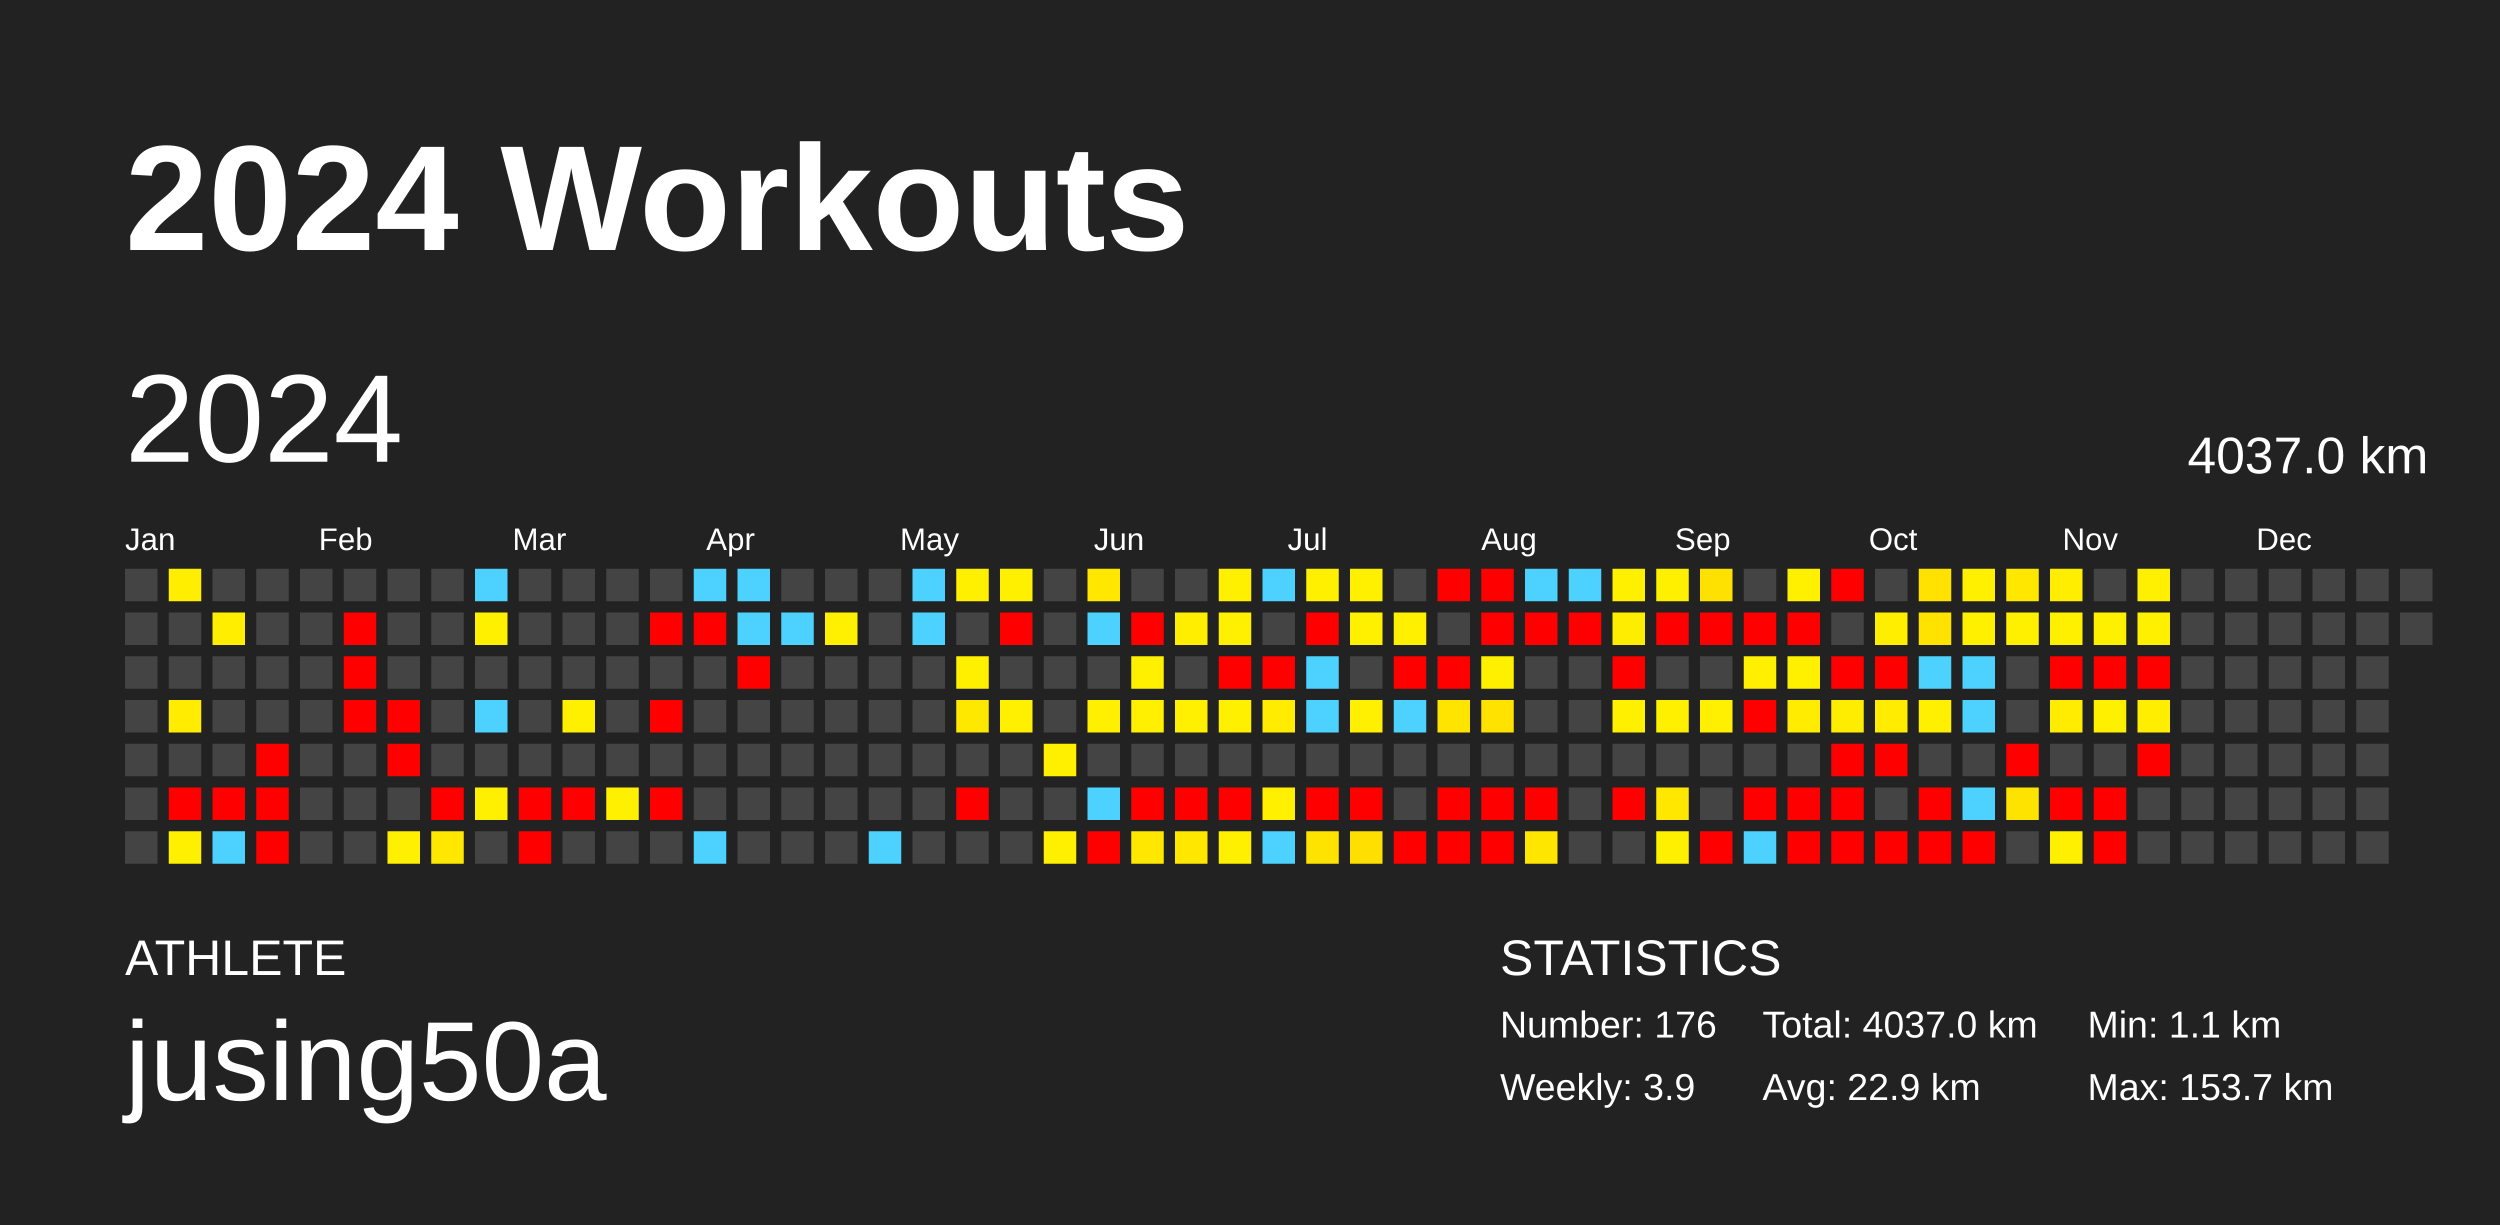
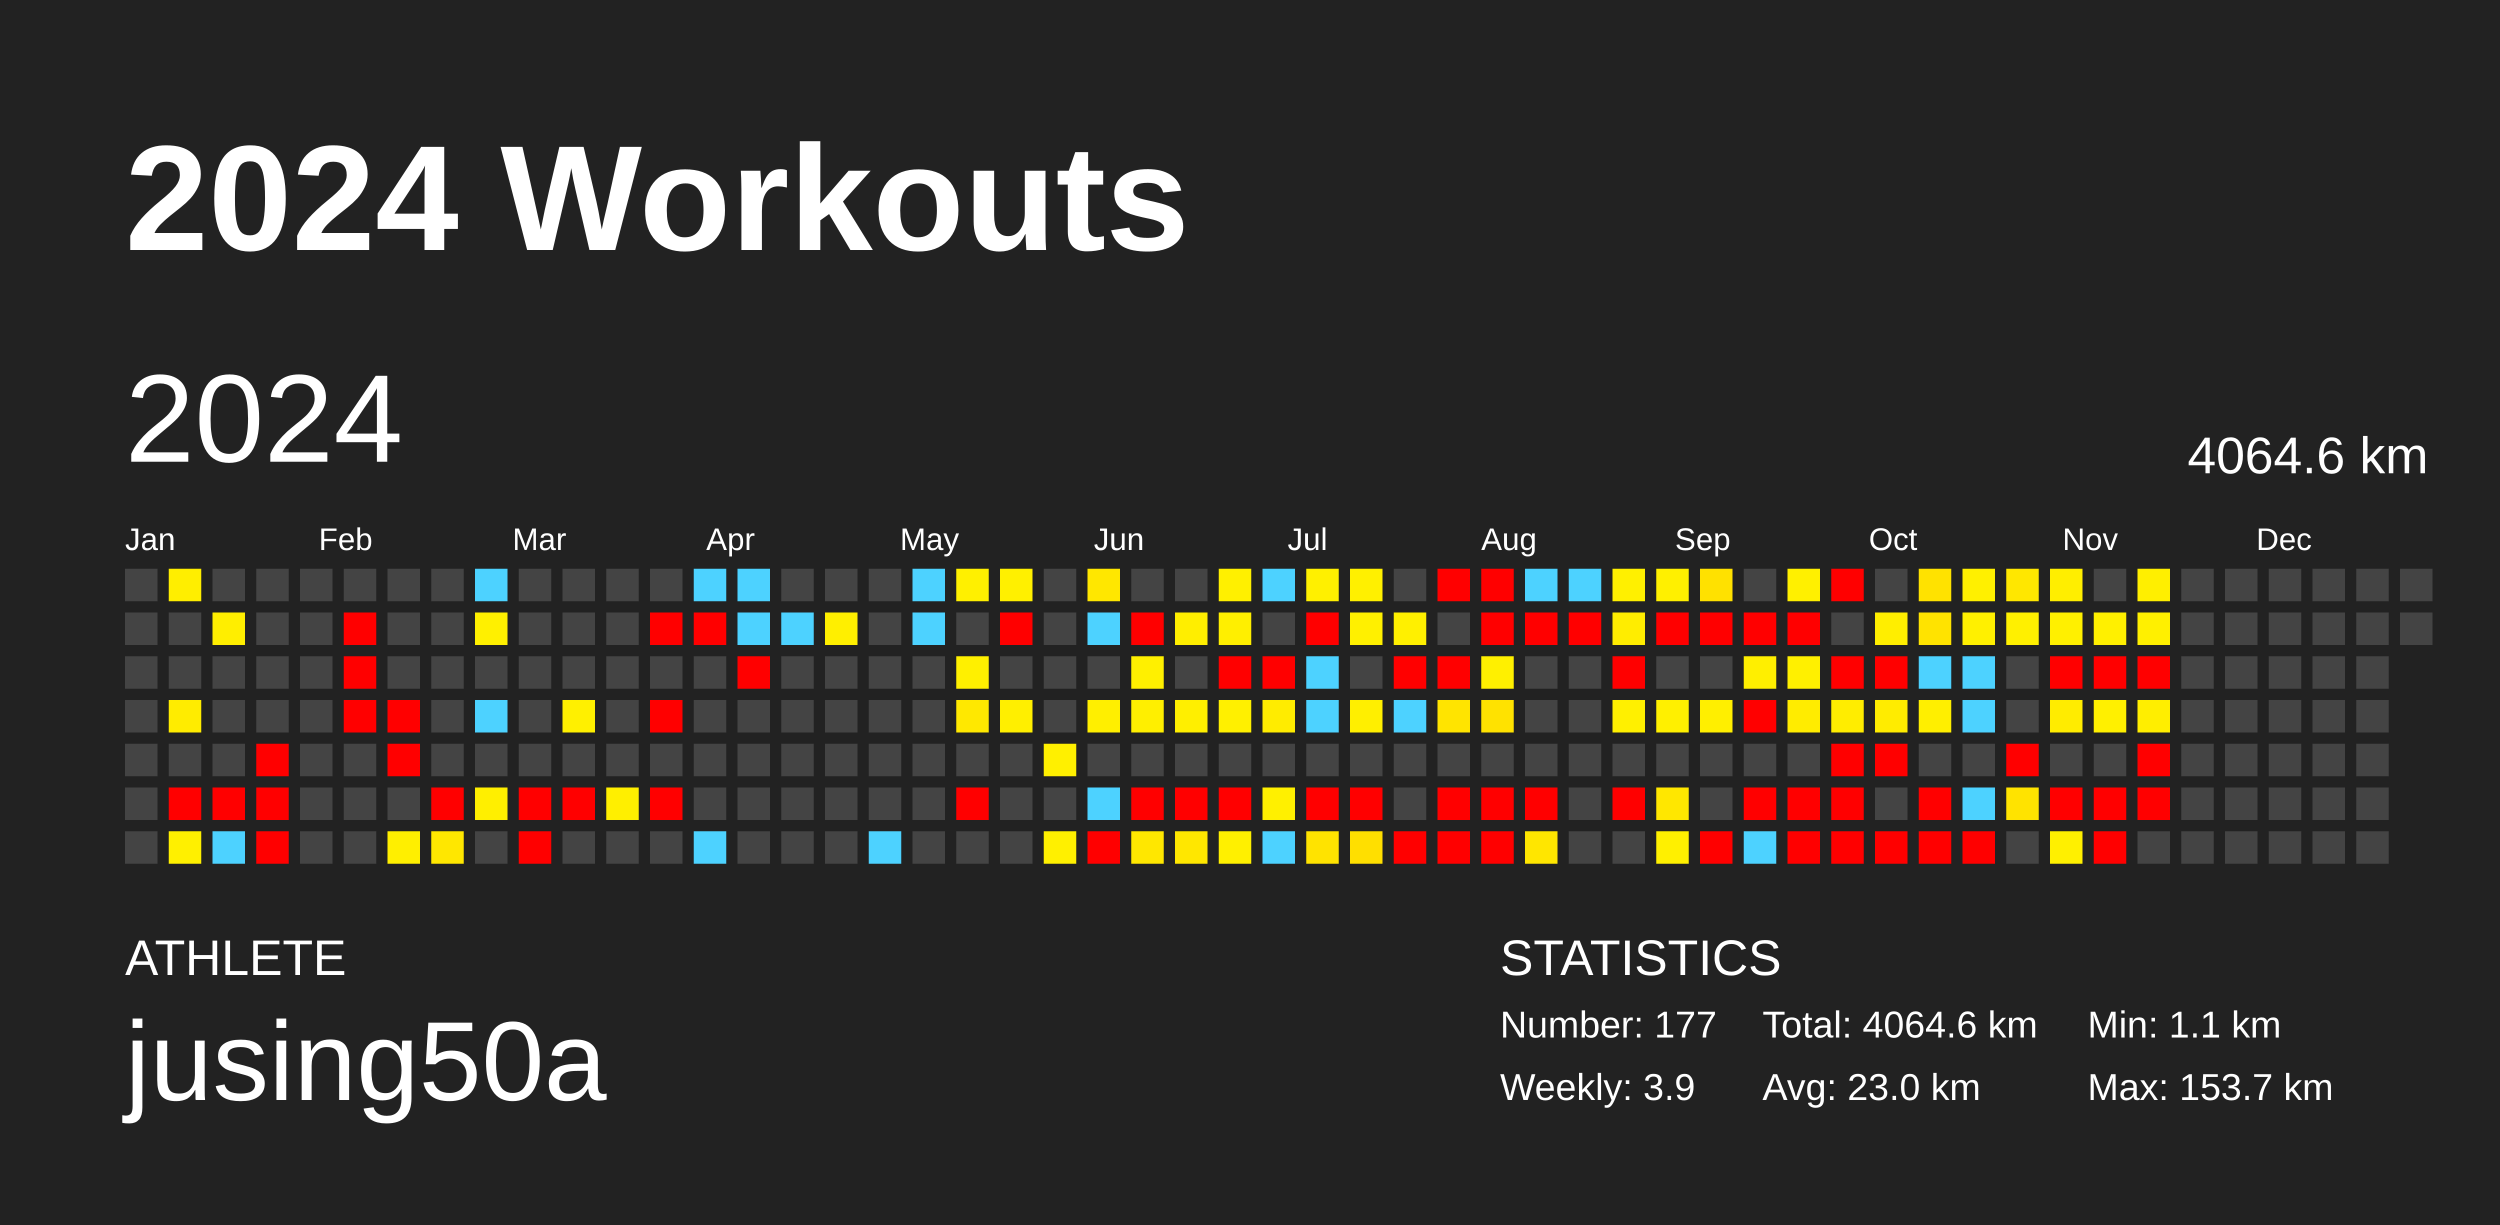
<svg xmlns="http://www.w3.org/2000/svg" baseProfile="full" height="98mm" version="1.1" viewBox="0,0,200,98" width="200mm">
  <defs />
  <rect fill="#222222" height="98" width="200" x="0" y="0" />
  <text fill="#FFFFFF" style="font-size:12px; font-family:Arial; font-weight:bold;" x="10" y="20">2024 Workouts</text>
  <text fill="#FFFFFF" style="font-size:4px; font-family:Arial" x="10" y="78">ATHLETE</text>
  <text fill="#FFFFFF" style="font-size:9px; font-family:Arial" x="10" y="88">jusing50a</text>
  <text fill="#FFFFFF" style="font-size:4px; font-family:Arial" x="120" y="78">STATISTICS</text>
-   <text fill="#FFFFFF" style="font-size:3px; font-family:Arial" x="120" y="83">Number: 176</text>
+   <text fill="#FFFFFF" style="font-size:3px; font-family:Arial" x="120" y="83">Number: 177</text>
  <text fill="#FFFFFF" style="font-size:3px; font-family:Arial" x="120" y="88">Weekly: 3.9</text>
-   <text fill="#FFFFFF" style="font-size:3px; font-family:Arial" x="141" y="83">Total: 4037.0 km</text>
-   <text fill="#FFFFFF" style="font-size:3px; font-family:Arial" x="141" y="88">Avg: 22.9 km</text>
+   <text fill="#FFFFFF" style="font-size:3px; font-family:Arial" x="141" y="83">Total: 4064.6 km</text>
+   <text fill="#FFFFFF" style="font-size:3px; font-family:Arial" x="141" y="88">Avg: 23.0 km</text>
  <text fill="#FFFFFF" style="font-size:3px; font-family:Arial" x="167" y="83">Min: 1.1 km</text>
  <text fill="#FFFFFF" style="font-size:3px; font-family:Arial" x="167" y="88">Max: 153.7 km</text>
  <text dominant-baseline="hanging" fill="#FFFFFF" style="font-size:10.0px; font-family:Arial;" x="10" y="30">2024</text>
-   <text dominant-baseline="hanging" fill="#FFFFFF" style="font-size:4.125px; font-family:Arial;" x="175" y="35">4037.0 km</text>
+   <text dominant-baseline="hanging" fill="#FFFFFF" style="font-size:4.125px; font-family:Arial;" x="175" y="35">4064.6 km</text>
  <text fill="#FFFFFF" style="font-size:2.5px; font-family:Arial" x="10.0" y="44">Jan</text>
  <text fill="#FFFFFF" style="font-size:2.5px; font-family:Arial" x="25.5" y="44">Feb</text>
  <text fill="#FFFFFF" style="font-size:2.5px; font-family:Arial" x="41.0" y="44">Mar</text>
  <text fill="#FFFFFF" style="font-size:2.5px; font-family:Arial" x="56.5" y="44">Apr</text>
  <text fill="#FFFFFF" style="font-size:2.5px; font-family:Arial" x="72.0" y="44">May</text>
  <text fill="#FFFFFF" style="font-size:2.5px; font-family:Arial" x="87.5" y="44">Jun</text>
  <text fill="#FFFFFF" style="font-size:2.5px; font-family:Arial" x="103.0" y="44">Jul</text>
  <text fill="#FFFFFF" style="font-size:2.5px; font-family:Arial" x="118.5" y="44">Aug</text>
  <text fill="#FFFFFF" style="font-size:2.5px; font-family:Arial" x="134.0" y="44">Sep</text>
  <text fill="#FFFFFF" style="font-size:2.5px; font-family:Arial" x="149.5" y="44">Oct</text>
  <text fill="#FFFFFF" style="font-size:2.5px; font-family:Arial" x="165.0" y="44">Nov</text>
  <text fill="#FFFFFF" style="font-size:2.5px; font-family:Arial" x="180.5" y="44">Dec</text>
  <rect fill="#444444" height="2.6" width="2.6" x="10.0" y="45.5" />
  <rect fill="#444444" height="2.6" width="2.6" x="10.0" y="49.0" />
  <rect fill="#444444" height="2.6" width="2.6" x="10.0" y="52.5" />
  <rect fill="#444444" height="2.6" width="2.6" x="10.0" y="56.0" />
  <rect fill="#444444" height="2.6" width="2.6" x="10.0" y="59.5" />
  <rect fill="#444444" height="2.6" width="2.6" x="10.0" y="63.0" />
  <rect fill="#444444" height="2.6" width="2.6" x="10.0" y="66.5" />
  <rect fill="#ffee00" height="2.6" width="2.6" x="13.5" y="45.5" />
  <rect fill="#444444" height="2.6" width="2.6" x="13.5" y="49.0" />
  <rect fill="#444444" height="2.6" width="2.6" x="13.5" y="52.5" />
  <rect fill="#ffec00" height="2.6" width="2.6" x="13.5" y="56.0" />
  <rect fill="#444444" height="2.6" width="2.6" x="13.5" y="59.5" />
  <rect fill="red" height="2.6" width="2.6" x="13.5" y="63.0" />
  <rect fill="#fff000" height="2.6" width="2.6" x="13.5" y="66.5" />
  <rect fill="#444444" height="2.6" width="2.6" x="17.0" y="45.5" />
  <rect fill="#ffee00" height="2.6" width="2.6" x="17.0" y="49.0" />
  <rect fill="#444444" height="2.6" width="2.6" x="17.0" y="52.5" />
  <rect fill="#444444" height="2.6" width="2.6" x="17.0" y="56.0" />
  <rect fill="#444444" height="2.6" width="2.6" x="17.0" y="59.5" />
  <rect fill="red" height="2.6" width="2.6" x="17.0" y="63.0" />
  <rect fill="#4dd2ff" height="2.6" width="2.6" x="17.0" y="66.5" />
  <rect fill="#444444" height="2.6" width="2.6" x="20.5" y="45.5" />
  <rect fill="#444444" height="2.6" width="2.6" x="20.5" y="49.0" />
  <rect fill="#444444" height="2.6" width="2.6" x="20.5" y="52.5" />
  <rect fill="#444444" height="2.6" width="2.6" x="20.5" y="56.0" />
  <rect fill="red" height="2.6" width="2.6" x="20.5" y="59.5" />
  <rect fill="red" height="2.6" width="2.6" x="20.5" y="63.0" />
  <rect fill="red" height="2.6" width="2.6" x="20.5" y="66.5" />
  <rect fill="#444444" height="2.6" width="2.6" x="24.0" y="45.5" />
  <rect fill="#444444" height="2.6" width="2.6" x="24.0" y="49.0" />
  <rect fill="#444444" height="2.6" width="2.6" x="24.0" y="52.5" />
  <rect fill="#444444" height="2.6" width="2.6" x="24.0" y="56.0" />
  <rect fill="#444444" height="2.6" width="2.6" x="24.0" y="59.5" />
  <rect fill="#444444" height="2.6" width="2.6" x="24.0" y="63.0" />
  <rect fill="#444444" height="2.6" width="2.6" x="24.0" y="66.5" />
  <rect fill="#444444" height="2.6" width="2.6" x="27.5" y="45.5" />
  <rect fill="red" height="2.6" width="2.6" x="27.5" y="49.0" />
  <rect fill="red" height="2.6" width="2.6" x="27.5" y="52.5" />
  <rect fill="red" height="2.6" width="2.6" x="27.5" y="56.0" />
  <rect fill="#444444" height="2.6" width="2.6" x="27.5" y="59.5" />
  <rect fill="#444444" height="2.6" width="2.6" x="27.5" y="63.0" />
  <rect fill="#444444" height="2.6" width="2.6" x="27.5" y="66.5" />
  <rect fill="#444444" height="2.6" width="2.6" x="31.0" y="45.5" />
  <rect fill="#444444" height="2.6" width="2.6" x="31.0" y="49.0" />
  <rect fill="#444444" height="2.6" width="2.6" x="31.0" y="52.5" />
  <rect fill="red" height="2.6" width="2.6" x="31.0" y="56.0" />
  <rect fill="red" height="2.6" width="2.6" x="31.0" y="59.5" />
  <rect fill="#444444" height="2.6" width="2.6" x="31.0" y="63.0" />
  <rect fill="#ffef00" height="2.6" width="2.6" x="31.0" y="66.5" />
  <rect fill="#444444" height="2.6" width="2.6" x="34.5" y="45.5" />
  <rect fill="#444444" height="2.6" width="2.6" x="34.5" y="49.0" />
  <rect fill="#444444" height="2.6" width="2.6" x="34.5" y="52.5" />
  <rect fill="#444444" height="2.6" width="2.6" x="34.5" y="56.0" />
  <rect fill="#444444" height="2.6" width="2.6" x="34.5" y="59.5" />
  <rect fill="red" height="2.6" width="2.6" x="34.5" y="63.0" />
  <rect fill="#ffe700" height="2.6" width="2.6" x="34.5" y="66.5" />
  <rect fill="#4dd2ff" height="2.6" width="2.6" x="38.0" y="45.5" />
  <rect fill="#fff000" height="2.6" width="2.6" x="38.0" y="49.0" />
  <rect fill="#444444" height="2.6" width="2.6" x="38.0" y="52.5" />
  <rect fill="#4dd2ff" height="2.6" width="2.6" x="38.0" y="56.0" />
  <rect fill="#444444" height="2.6" width="2.6" x="38.0" y="59.5" />
  <rect fill="#ffef00" height="2.6" width="2.6" x="38.0" y="63.0" />
  <rect fill="#444444" height="2.6" width="2.6" x="38.0" y="66.5" />
  <rect fill="#444444" height="2.6" width="2.6" x="41.5" y="45.5" />
  <rect fill="#444444" height="2.6" width="2.6" x="41.5" y="49.0" />
  <rect fill="#444444" height="2.6" width="2.6" x="41.5" y="52.5" />
  <rect fill="#444444" height="2.6" width="2.6" x="41.5" y="56.0" />
  <rect fill="#444444" height="2.6" width="2.6" x="41.5" y="59.5" />
  <rect fill="red" height="2.6" width="2.6" x="41.5" y="63.0" />
  <rect fill="red" height="2.6" width="2.6" x="41.5" y="66.5" />
  <rect fill="#444444" height="2.6" width="2.6" x="45.0" y="45.5" />
  <rect fill="#444444" height="2.6" width="2.6" x="45.0" y="49.0" />
  <rect fill="#444444" height="2.6" width="2.6" x="45.0" y="52.5" />
  <rect fill="#fff000" height="2.6" width="2.6" x="45.0" y="56.0" />
  <rect fill="#444444" height="2.6" width="2.6" x="45.0" y="59.5" />
  <rect fill="red" height="2.6" width="2.6" x="45.0" y="63.0" />
  <rect fill="#444444" height="2.6" width="2.6" x="45.0" y="66.5" />
  <rect fill="#444444" height="2.6" width="2.6" x="48.5" y="45.5" />
  <rect fill="#444444" height="2.6" width="2.6" x="48.5" y="49.0" />
  <rect fill="#444444" height="2.6" width="2.6" x="48.5" y="52.5" />
  <rect fill="#444444" height="2.6" width="2.6" x="48.5" y="56.0" />
  <rect fill="#444444" height="2.6" width="2.6" x="48.5" y="59.5" />
  <rect fill="#ffef00" height="2.6" width="2.6" x="48.5" y="63.0" />
  <rect fill="#444444" height="2.6" width="2.6" x="48.5" y="66.5" />
  <rect fill="#444444" height="2.6" width="2.6" x="52.0" y="45.5" />
  <rect fill="red" height="2.6" width="2.6" x="52.0" y="49.0" />
  <rect fill="#444444" height="2.6" width="2.6" x="52.0" y="52.5" />
  <rect fill="red" height="2.6" width="2.6" x="52.0" y="56.0" />
  <rect fill="#444444" height="2.6" width="2.6" x="52.0" y="59.5" />
  <rect fill="red" height="2.6" width="2.6" x="52.0" y="63.0" />
  <rect fill="#444444" height="2.6" width="2.6" x="52.0" y="66.5" />
  <rect fill="#4dd2ff" height="2.6" width="2.6" x="55.5" y="45.5" />
  <rect fill="red" height="2.6" width="2.6" x="55.5" y="49.0" />
  <rect fill="#444444" height="2.6" width="2.6" x="55.5" y="52.5" />
  <rect fill="#444444" height="2.6" width="2.6" x="55.5" y="56.0" />
  <rect fill="#444444" height="2.6" width="2.6" x="55.5" y="59.5" />
  <rect fill="#444444" height="2.6" width="2.6" x="55.5" y="63.0" />
  <rect fill="#4dd2ff" height="2.6" width="2.6" x="55.5" y="66.5" />
  <rect fill="#4dd2ff" height="2.6" width="2.6" x="59.0" y="45.5" />
  <rect fill="#4dd2ff" height="2.6" width="2.6" x="59.0" y="49.0" />
  <rect fill="red" height="2.6" width="2.6" x="59.0" y="52.5" />
  <rect fill="#444444" height="2.6" width="2.6" x="59.0" y="56.0" />
  <rect fill="#444444" height="2.6" width="2.6" x="59.0" y="59.5" />
  <rect fill="#444444" height="2.6" width="2.6" x="59.0" y="63.0" />
  <rect fill="#444444" height="2.6" width="2.6" x="59.0" y="66.5" />
  <rect fill="#444444" height="2.6" width="2.6" x="62.5" y="45.5" />
  <rect fill="#4dd2ff" height="2.6" width="2.6" x="62.5" y="49.0" />
  <rect fill="#444444" height="2.6" width="2.6" x="62.5" y="52.5" />
  <rect fill="#444444" height="2.6" width="2.6" x="62.5" y="56.0" />
  <rect fill="#444444" height="2.6" width="2.6" x="62.5" y="59.5" />
  <rect fill="#444444" height="2.6" width="2.6" x="62.5" y="63.0" />
  <rect fill="#444444" height="2.6" width="2.6" x="62.5" y="66.5" />
  <rect fill="#444444" height="2.6" width="2.6" x="66.0" y="45.5" />
  <rect fill="#ffef00" height="2.6" width="2.6" x="66.0" y="49.0" />
  <rect fill="#444444" height="2.6" width="2.6" x="66.0" y="52.5" />
  <rect fill="#444444" height="2.6" width="2.6" x="66.0" y="56.0" />
  <rect fill="#444444" height="2.6" width="2.6" x="66.0" y="59.5" />
  <rect fill="#444444" height="2.6" width="2.6" x="66.0" y="63.0" />
  <rect fill="#444444" height="2.6" width="2.6" x="66.0" y="66.5" />
  <rect fill="#444444" height="2.6" width="2.6" x="69.5" y="45.5" />
  <rect fill="#444444" height="2.6" width="2.6" x="69.5" y="49.0" />
  <rect fill="#444444" height="2.6" width="2.6" x="69.5" y="52.5" />
  <rect fill="#444444" height="2.6" width="2.6" x="69.5" y="56.0" />
  <rect fill="#444444" height="2.6" width="2.6" x="69.5" y="59.5" />
  <rect fill="#444444" height="2.6" width="2.6" x="69.5" y="63.0" />
  <rect fill="#4dd2ff" height="2.6" width="2.6" x="69.5" y="66.5" />
  <rect fill="#4dd2ff" height="2.6" width="2.6" x="73.0" y="45.5" />
  <rect fill="#4dd2ff" height="2.6" width="2.6" x="73.0" y="49.0" />
  <rect fill="#444444" height="2.6" width="2.6" x="73.0" y="52.5" />
  <rect fill="#444444" height="2.6" width="2.6" x="73.0" y="56.0" />
  <rect fill="#444444" height="2.6" width="2.6" x="73.0" y="59.5" />
  <rect fill="#444444" height="2.6" width="2.6" x="73.0" y="63.0" />
  <rect fill="#444444" height="2.6" width="2.6" x="73.0" y="66.5" />
  <rect fill="#fff000" height="2.6" width="2.6" x="76.5" y="45.5" />
  <rect fill="#444444" height="2.6" width="2.6" x="76.5" y="49.0" />
  <rect fill="#fff000" height="2.6" width="2.6" x="76.5" y="52.5" />
  <rect fill="#ffe800" height="2.6" width="2.6" x="76.5" y="56.0" />
  <rect fill="#444444" height="2.6" width="2.6" x="76.5" y="59.5" />
  <rect fill="red" height="2.6" width="2.6" x="76.5" y="63.0" />
  <rect fill="#444444" height="2.6" width="2.6" x="76.5" y="66.5" />
  <rect fill="#fff000" height="2.6" width="2.6" x="80.0" y="45.5" />
  <rect fill="red" height="2.6" width="2.6" x="80.0" y="49.0" />
  <rect fill="#444444" height="2.6" width="2.6" x="80.0" y="52.5" />
  <rect fill="#ffef00" height="2.6" width="2.6" x="80.0" y="56.0" />
  <rect fill="#444444" height="2.6" width="2.6" x="80.0" y="59.5" />
  <rect fill="#444444" height="2.6" width="2.6" x="80.0" y="63.0" />
  <rect fill="#444444" height="2.6" width="2.6" x="80.0" y="66.5" />
  <rect fill="#444444" height="2.6" width="2.6" x="83.5" y="45.5" />
  <rect fill="#444444" height="2.6" width="2.6" x="83.5" y="49.0" />
  <rect fill="#444444" height="2.6" width="2.6" x="83.5" y="52.5" />
  <rect fill="#444444" height="2.6" width="2.6" x="83.5" y="56.0" />
  <rect fill="#fff000" height="2.6" width="2.6" x="83.5" y="59.5" />
  <rect fill="#444444" height="2.6" width="2.6" x="83.5" y="63.0" />
  <rect fill="#fff000" height="2.6" width="2.6" x="83.5" y="66.5" />
  <rect fill="#ffe700" height="2.6" width="2.6" x="87.0" y="45.5" />
  <rect fill="#4dd2ff" height="2.6" width="2.6" x="87.0" y="49.0" />
  <rect fill="#444444" height="2.6" width="2.6" x="87.0" y="52.5" />
  <rect fill="#ffef00" height="2.6" width="2.6" x="87.0" y="56.0" />
  <rect fill="#444444" height="2.6" width="2.6" x="87.0" y="59.5" />
  <rect fill="#4dd2ff" height="2.6" width="2.6" x="87.0" y="63.0" />
  <rect fill="red" height="2.6" width="2.6" x="87.0" y="66.5" />
  <rect fill="#444444" height="2.6" width="2.6" x="90.5" y="45.5" />
  <rect fill="red" height="2.6" width="2.6" x="90.5" y="49.0" />
  <rect fill="#fff000" height="2.6" width="2.6" x="90.5" y="52.5" />
  <rect fill="#ffef00" height="2.6" width="2.6" x="90.5" y="56.0" />
  <rect fill="#444444" height="2.6" width="2.6" x="90.5" y="59.5" />
  <rect fill="red" height="2.6" width="2.6" x="90.5" y="63.0" />
  <rect fill="#ffe700" height="2.6" width="2.6" x="90.5" y="66.5" />
  <rect fill="#444444" height="2.6" width="2.6" x="94.0" y="45.5" />
  <rect fill="#ffee00" height="2.6" width="2.6" x="94.0" y="49.0" />
  <rect fill="#444444" height="2.6" width="2.6" x="94.0" y="52.5" />
  <rect fill="#ffef00" height="2.6" width="2.6" x="94.0" y="56.0" />
  <rect fill="#444444" height="2.6" width="2.6" x="94.0" y="59.5" />
  <rect fill="red" height="2.6" width="2.6" x="94.0" y="63.0" />
  <rect fill="#ffe700" height="2.6" width="2.6" x="94.0" y="66.5" />
  <rect fill="#fff000" height="2.6" width="2.6" x="97.5" y="45.5" />
  <rect fill="#ffef00" height="2.6" width="2.6" x="97.5" y="49.0" />
  <rect fill="red" height="2.6" width="2.6" x="97.5" y="52.5" />
  <rect fill="#fff000" height="2.6" width="2.6" x="97.5" y="56.0" />
  <rect fill="#444444" height="2.6" width="2.6" x="97.5" y="59.5" />
  <rect fill="red" height="2.6" width="2.6" x="97.5" y="63.0" />
  <rect fill="#fff000" height="2.6" width="2.6" x="97.5" y="66.5" />
  <rect fill="#4dd2ff" height="2.6" width="2.6" x="101.0" y="45.5" />
  <rect fill="#444444" height="2.6" width="2.6" x="101.0" y="49.0" />
  <rect fill="red" height="2.6" width="2.6" x="101.0" y="52.5" />
  <rect fill="#ffec00" height="2.6" width="2.6" x="101.0" y="56.0" />
  <rect fill="#444444" height="2.6" width="2.6" x="101.0" y="59.5" />
  <rect fill="#fff000" height="2.6" width="2.6" x="101.0" y="63.0" />
  <rect fill="#4dd2ff" height="2.6" width="2.6" x="101.0" y="66.5" />
  <rect fill="#fff000" height="2.6" width="2.6" x="104.5" y="45.5" />
  <rect fill="red" height="2.6" width="2.6" x="104.5" y="49.0" />
  <rect fill="#4dd2ff" height="2.6" width="2.6" x="104.5" y="52.5" />
  <rect fill="#4dd2ff" height="2.6" width="2.6" x="104.5" y="56.0" />
  <rect fill="#444444" height="2.6" width="2.6" x="104.5" y="59.5" />
  <rect fill="red" height="2.6" width="2.6" x="104.5" y="63.0" />
  <rect fill="#ffe300" height="2.6" width="2.6" x="104.5" y="66.5" />
  <rect fill="#fff000" height="2.6" width="2.6" x="108.0" y="45.5" />
  <rect fill="#fff000" height="2.6" width="2.6" x="108.0" y="49.0" />
  <rect fill="#444444" height="2.6" width="2.6" x="108.0" y="52.5" />
  <rect fill="#ffef00" height="2.6" width="2.6" x="108.0" y="56.0" />
  <rect fill="#444444" height="2.6" width="2.6" x="108.0" y="59.5" />
  <rect fill="red" height="2.6" width="2.6" x="108.0" y="63.0" />
  <rect fill="#ffdf00" height="2.6" width="2.6" x="108.0" y="66.5" />
  <rect fill="#444444" height="2.6" width="2.6" x="111.5" y="45.5" />
  <rect fill="#fff000" height="2.6" width="2.6" x="111.5" y="49.0" />
  <rect fill="red" height="2.6" width="2.6" x="111.5" y="52.5" />
  <rect fill="#4dd2ff" height="2.6" width="2.6" x="111.5" y="56.0" />
  <rect fill="#444444" height="2.6" width="2.6" x="111.5" y="59.5" />
  <rect fill="#444444" height="2.6" width="2.6" x="111.5" y="63.0" />
  <rect fill="red" height="2.6" width="2.6" x="111.5" y="66.5" />
  <rect fill="red" height="2.6" width="2.6" x="115.0" y="45.5" />
  <rect fill="#444444" height="2.6" width="2.6" x="115.0" y="49.0" />
  <rect fill="red" height="2.6" width="2.6" x="115.0" y="52.5" />
  <rect fill="#ffe400" height="2.6" width="2.6" x="115.0" y="56.0" />
  <rect fill="#444444" height="2.6" width="2.6" x="115.0" y="59.5" />
  <rect fill="red" height="2.6" width="2.6" x="115.0" y="63.0" />
  <rect fill="red" height="2.6" width="2.6" x="115.0" y="66.5" />
  <rect fill="red" height="2.6" width="2.6" x="118.5" y="45.5" />
  <rect fill="red" height="2.6" width="2.6" x="118.5" y="49.0" />
  <rect fill="#fff000" height="2.6" width="2.6" x="118.5" y="52.5" />
  <rect fill="#ffe200" height="2.6" width="2.6" x="118.5" y="56.0" />
  <rect fill="#444444" height="2.6" width="2.6" x="118.5" y="59.5" />
  <rect fill="red" height="2.6" width="2.6" x="118.5" y="63.0" />
  <rect fill="red" height="2.6" width="2.6" x="118.5" y="66.5" />
  <rect fill="#4dd2ff" height="2.6" width="2.6" x="122.0" y="45.5" />
  <rect fill="red" height="2.6" width="2.6" x="122.0" y="49.0" />
  <rect fill="#444444" height="2.6" width="2.6" x="122.0" y="52.5" />
  <rect fill="#444444" height="2.6" width="2.6" x="122.0" y="56.0" />
  <rect fill="#444444" height="2.6" width="2.6" x="122.0" y="59.5" />
  <rect fill="red" height="2.6" width="2.6" x="122.0" y="63.0" />
  <rect fill="#ffe600" height="2.6" width="2.6" x="122.0" y="66.5" />
  <rect fill="#4dd2ff" height="2.6" width="2.6" x="125.5" y="45.5" />
  <rect fill="red" height="2.6" width="2.6" x="125.5" y="49.0" />
  <rect fill="#444444" height="2.6" width="2.6" x="125.5" y="52.5" />
  <rect fill="#444444" height="2.6" width="2.6" x="125.5" y="56.0" />
  <rect fill="#444444" height="2.6" width="2.6" x="125.5" y="59.5" />
  <rect fill="#444444" height="2.6" width="2.6" x="125.5" y="63.0" />
  <rect fill="#444444" height="2.6" width="2.6" x="125.5" y="66.5" />
  <rect fill="#fff000" height="2.6" width="2.6" x="129.0" y="45.5" />
  <rect fill="#ffed00" height="2.6" width="2.6" x="129.0" y="49.0" />
  <rect fill="red" height="2.6" width="2.6" x="129.0" y="52.5" />
  <rect fill="#fff000" height="2.6" width="2.6" x="129.0" y="56.0" />
  <rect fill="#444444" height="2.6" width="2.6" x="129.0" y="59.5" />
  <rect fill="red" height="2.6" width="2.6" x="129.0" y="63.0" />
  <rect fill="#444444" height="2.6" width="2.6" x="129.0" y="66.5" />
  <rect fill="#fff000" height="2.6" width="2.6" x="132.5" y="45.5" />
  <rect fill="red" height="2.6" width="2.6" x="132.5" y="49.0" />
  <rect fill="#444444" height="2.6" width="2.6" x="132.5" y="52.5" />
  <rect fill="#fff000" height="2.6" width="2.6" x="132.5" y="56.0" />
  <rect fill="#444444" height="2.6" width="2.6" x="132.5" y="59.5" />
  <rect fill="#ffe700" height="2.6" width="2.6" x="132.5" y="63.0" />
  <rect fill="#fff000" height="2.6" width="2.6" x="132.5" y="66.5" />
  <rect fill="#ffe100" height="2.6" width="2.6" x="136.0" y="45.5" />
  <rect fill="red" height="2.6" width="2.6" x="136.0" y="49.0" />
  <rect fill="#444444" height="2.6" width="2.6" x="136.0" y="52.5" />
  <rect fill="#ffef00" height="2.6" width="2.6" x="136.0" y="56.0" />
  <rect fill="#444444" height="2.6" width="2.6" x="136.0" y="59.5" />
  <rect fill="#444444" height="2.6" width="2.6" x="136.0" y="63.0" />
  <rect fill="red" height="2.6" width="2.6" x="136.0" y="66.5" />
  <rect fill="#444444" height="2.6" width="2.6" x="139.5" y="45.5" />
  <rect fill="red" height="2.6" width="2.6" x="139.5" y="49.0" />
  <rect fill="#ffef00" height="2.6" width="2.6" x="139.5" y="52.5" />
  <rect fill="red" height="2.6" width="2.6" x="139.5" y="56.0" />
  <rect fill="#444444" height="2.6" width="2.6" x="139.5" y="59.5" />
  <rect fill="red" height="2.6" width="2.6" x="139.5" y="63.0" />
  <rect fill="#4dd2ff" height="2.6" width="2.6" x="139.5" y="66.5" />
  <rect fill="#fff000" height="2.6" width="2.6" x="143.0" y="45.5" />
  <rect fill="red" height="2.6" width="2.6" x="143.0" y="49.0" />
  <rect fill="#fff000" height="2.6" width="2.6" x="143.0" y="52.5" />
  <rect fill="#ffec00" height="2.6" width="2.6" x="143.0" y="56.0" />
  <rect fill="#444444" height="2.6" width="2.6" x="143.0" y="59.5" />
  <rect fill="red" height="2.6" width="2.6" x="143.0" y="63.0" />
  <rect fill="red" height="2.6" width="2.6" x="143.0" y="66.5" />
  <rect fill="red" height="2.6" width="2.6" x="146.5" y="45.5" />
  <rect fill="#444444" height="2.6" width="2.6" x="146.5" y="49.0" />
  <rect fill="red" height="2.6" width="2.6" x="146.5" y="52.5" />
  <rect fill="#ffed00" height="2.6" width="2.6" x="146.5" y="56.0" />
  <rect fill="red" height="2.6" width="2.6" x="146.5" y="59.5" />
  <rect fill="red" height="2.6" width="2.6" x="146.5" y="63.0" />
  <rect fill="red" height="2.6" width="2.6" x="146.5" y="66.5" />
  <rect fill="#444444" height="2.6" width="2.6" x="150.0" y="45.5" />
  <rect fill="#ffee00" height="2.6" width="2.6" x="150.0" y="49.0" />
  <rect fill="red" height="2.6" width="2.6" x="150.0" y="52.5" />
  <rect fill="#ffec00" height="2.6" width="2.6" x="150.0" y="56.0" />
  <rect fill="red" height="2.6" width="2.6" x="150.0" y="59.5" />
  <rect fill="#444444" height="2.6" width="2.6" x="150.0" y="63.0" />
  <rect fill="red" height="2.6" width="2.6" x="150.0" y="66.5" />
  <rect fill="#ffe200" height="2.6" width="2.6" x="153.5" y="45.5" />
  <rect fill="#ffe300" height="2.6" width="2.6" x="153.5" y="49.0" />
  <rect fill="#4dd2ff" height="2.6" width="2.6" x="153.5" y="52.5" />
  <rect fill="#ffef00" height="2.6" width="2.6" x="153.5" y="56.0" />
  <rect fill="#444444" height="2.6" width="2.6" x="153.5" y="59.5" />
  <rect fill="red" height="2.6" width="2.6" x="153.5" y="63.0" />
  <rect fill="red" height="2.6" width="2.6" x="153.5" y="66.5" />
  <rect fill="#fff000" height="2.6" width="2.6" x="157.0" y="45.5" />
  <rect fill="#fff000" height="2.6" width="2.6" x="157.0" y="49.0" />
  <rect fill="#4dd2ff" height="2.6" width="2.6" x="157.0" y="52.5" />
  <rect fill="#4dd2ff" height="2.6" width="2.6" x="157.0" y="56.0" />
  <rect fill="#444444" height="2.6" width="2.6" x="157.0" y="59.5" />
  <rect fill="#4dd2ff" height="2.6" width="2.6" x="157.0" y="63.0" />
  <rect fill="red" height="2.6" width="2.6" x="157.0" y="66.5" />
  <rect fill="#ffe700" height="2.6" width="2.6" x="160.5" y="45.5" />
  <rect fill="#fff000" height="2.6" width="2.6" x="160.5" y="49.0" />
  <rect fill="#444444" height="2.6" width="2.6" x="160.5" y="52.5" />
  <rect fill="#444444" height="2.6" width="2.6" x="160.5" y="56.0" />
  <rect fill="red" height="2.6" width="2.6" x="160.5" y="59.5" />
  <rect fill="#ffe300" height="2.6" width="2.6" x="160.5" y="63.0" />
  <rect fill="#444444" height="2.6" width="2.6" x="160.5" y="66.5" />
  <rect fill="#ffee00" height="2.6" width="2.6" x="164.0" y="45.5" />
  <rect fill="#fff000" height="2.6" width="2.6" x="164.0" y="49.0" />
  <rect fill="red" height="2.6" width="2.6" x="164.0" y="52.5" />
  <rect fill="#ffec00" height="2.6" width="2.6" x="164.0" y="56.0" />
  <rect fill="#444444" height="2.6" width="2.6" x="164.0" y="59.5" />
  <rect fill="red" height="2.6" width="2.6" x="164.0" y="63.0" />
  <rect fill="#fff000" height="2.6" width="2.6" x="164.0" y="66.5" />
  <rect fill="#444444" height="2.6" width="2.6" x="167.5" y="45.5" />
  <rect fill="#fff000" height="2.6" width="2.6" x="167.5" y="49.0" />
  <rect fill="red" height="2.6" width="2.6" x="167.5" y="52.5" />
  <rect fill="#fff000" height="2.6" width="2.6" x="167.5" y="56.0" />
  <rect fill="#444444" height="2.6" width="2.6" x="167.5" y="59.5" />
  <rect fill="red" height="2.6" width="2.6" x="167.5" y="63.0" />
  <rect fill="red" height="2.6" width="2.6" x="167.5" y="66.5" />
  <rect fill="#ffef00" height="2.6" width="2.6" x="171.0" y="45.5" />
  <rect fill="#fff000" height="2.6" width="2.6" x="171.0" y="49.0" />
  <rect fill="red" height="2.6" width="2.6" x="171.0" y="52.5" />
  <rect fill="#ffee00" height="2.6" width="2.6" x="171.0" y="56.0" />
  <rect fill="red" height="2.6" width="2.6" x="171.0" y="59.5" />
-   <rect fill="#444444" height="2.6" width="2.6" x="171.0" y="63.0" />
+   <rect fill="red" height="2.6" width="2.6" x="171.0" y="63.0" />
  <rect fill="#444444" height="2.6" width="2.6" x="171.0" y="66.5" />
  <rect fill="#444444" height="2.6" width="2.6" x="174.5" y="45.5" />
  <rect fill="#444444" height="2.6" width="2.6" x="174.5" y="49.0" />
  <rect fill="#444444" height="2.6" width="2.6" x="174.5" y="52.5" />
  <rect fill="#444444" height="2.6" width="2.6" x="174.5" y="56.0" />
  <rect fill="#444444" height="2.6" width="2.6" x="174.5" y="59.5" />
  <rect fill="#444444" height="2.6" width="2.6" x="174.5" y="63.0" />
  <rect fill="#444444" height="2.6" width="2.6" x="174.5" y="66.5" />
  <rect fill="#444444" height="2.6" width="2.6" x="178.0" y="45.5" />
  <rect fill="#444444" height="2.6" width="2.6" x="178.0" y="49.0" />
  <rect fill="#444444" height="2.6" width="2.6" x="178.0" y="52.5" />
  <rect fill="#444444" height="2.6" width="2.6" x="178.0" y="56.0" />
  <rect fill="#444444" height="2.6" width="2.6" x="178.0" y="59.5" />
  <rect fill="#444444" height="2.6" width="2.6" x="178.0" y="63.0" />
  <rect fill="#444444" height="2.6" width="2.6" x="178.0" y="66.5" />
  <rect fill="#444444" height="2.6" width="2.6" x="181.5" y="45.5" />
  <rect fill="#444444" height="2.6" width="2.6" x="181.5" y="49.0" />
  <rect fill="#444444" height="2.6" width="2.6" x="181.5" y="52.5" />
  <rect fill="#444444" height="2.6" width="2.6" x="181.5" y="56.0" />
  <rect fill="#444444" height="2.6" width="2.6" x="181.5" y="59.5" />
  <rect fill="#444444" height="2.6" width="2.6" x="181.5" y="63.0" />
  <rect fill="#444444" height="2.6" width="2.6" x="181.5" y="66.5" />
  <rect fill="#444444" height="2.6" width="2.6" x="185.0" y="45.5" />
  <rect fill="#444444" height="2.6" width="2.6" x="185.0" y="49.0" />
  <rect fill="#444444" height="2.6" width="2.6" x="185.0" y="52.5" />
  <rect fill="#444444" height="2.6" width="2.6" x="185.0" y="56.0" />
  <rect fill="#444444" height="2.6" width="2.6" x="185.0" y="59.5" />
  <rect fill="#444444" height="2.6" width="2.6" x="185.0" y="63.0" />
  <rect fill="#444444" height="2.6" width="2.6" x="185.0" y="66.5" />
  <rect fill="#444444" height="2.6" width="2.6" x="188.5" y="45.5" />
  <rect fill="#444444" height="2.6" width="2.6" x="188.5" y="49.0" />
  <rect fill="#444444" height="2.6" width="2.6" x="188.5" y="52.5" />
  <rect fill="#444444" height="2.6" width="2.6" x="188.5" y="56.0" />
  <rect fill="#444444" height="2.6" width="2.6" x="188.5" y="59.5" />
  <rect fill="#444444" height="2.6" width="2.6" x="188.5" y="63.0" />
  <rect fill="#444444" height="2.6" width="2.6" x="188.5" y="66.5" />
  <rect fill="#444444" height="2.6" width="2.6" x="192.0" y="45.5" />
  <rect fill="#444444" height="2.6" width="2.6" x="192.0" y="49.0" />
</svg>
